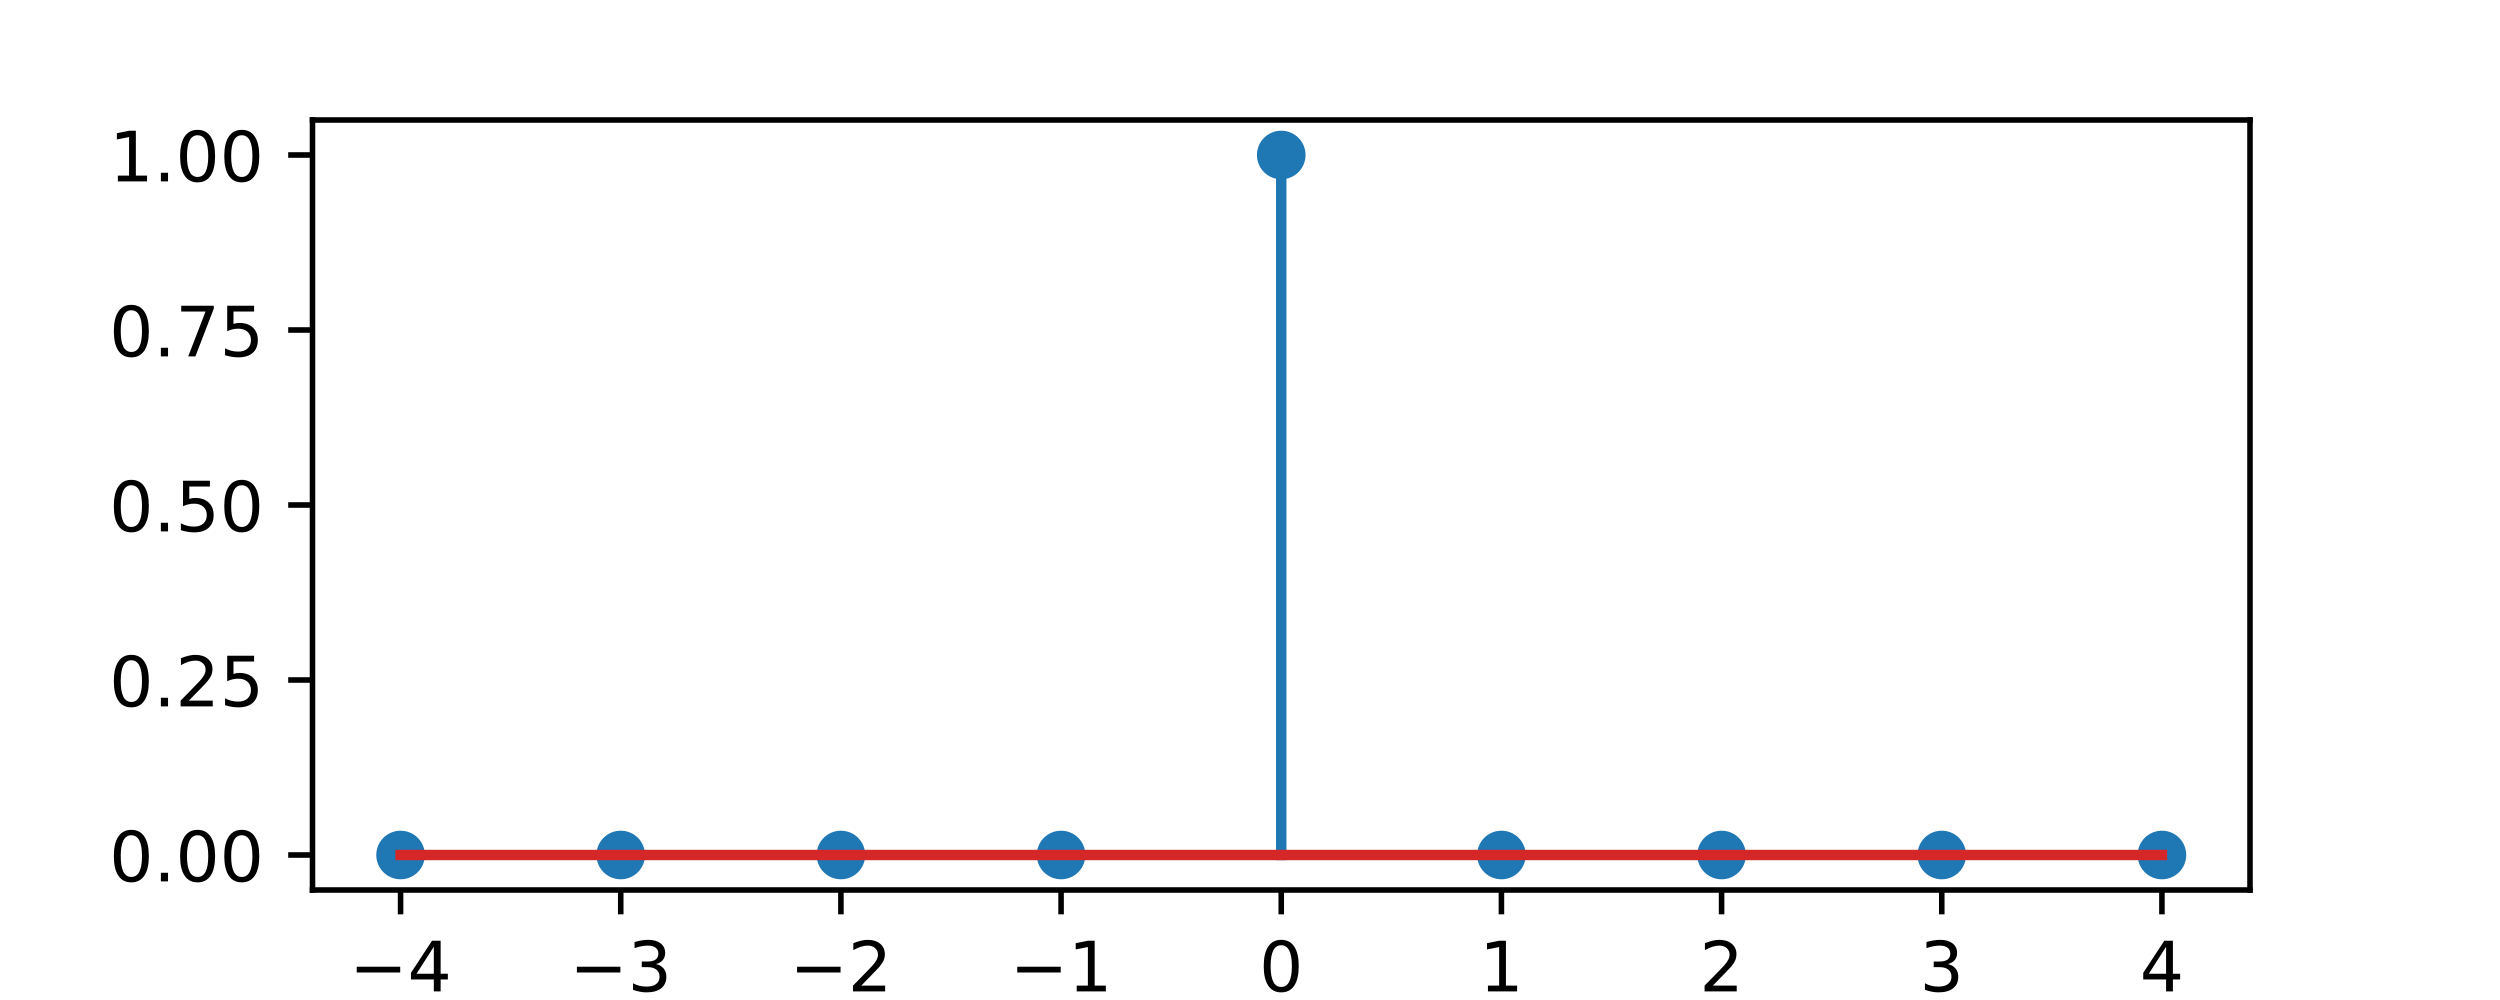
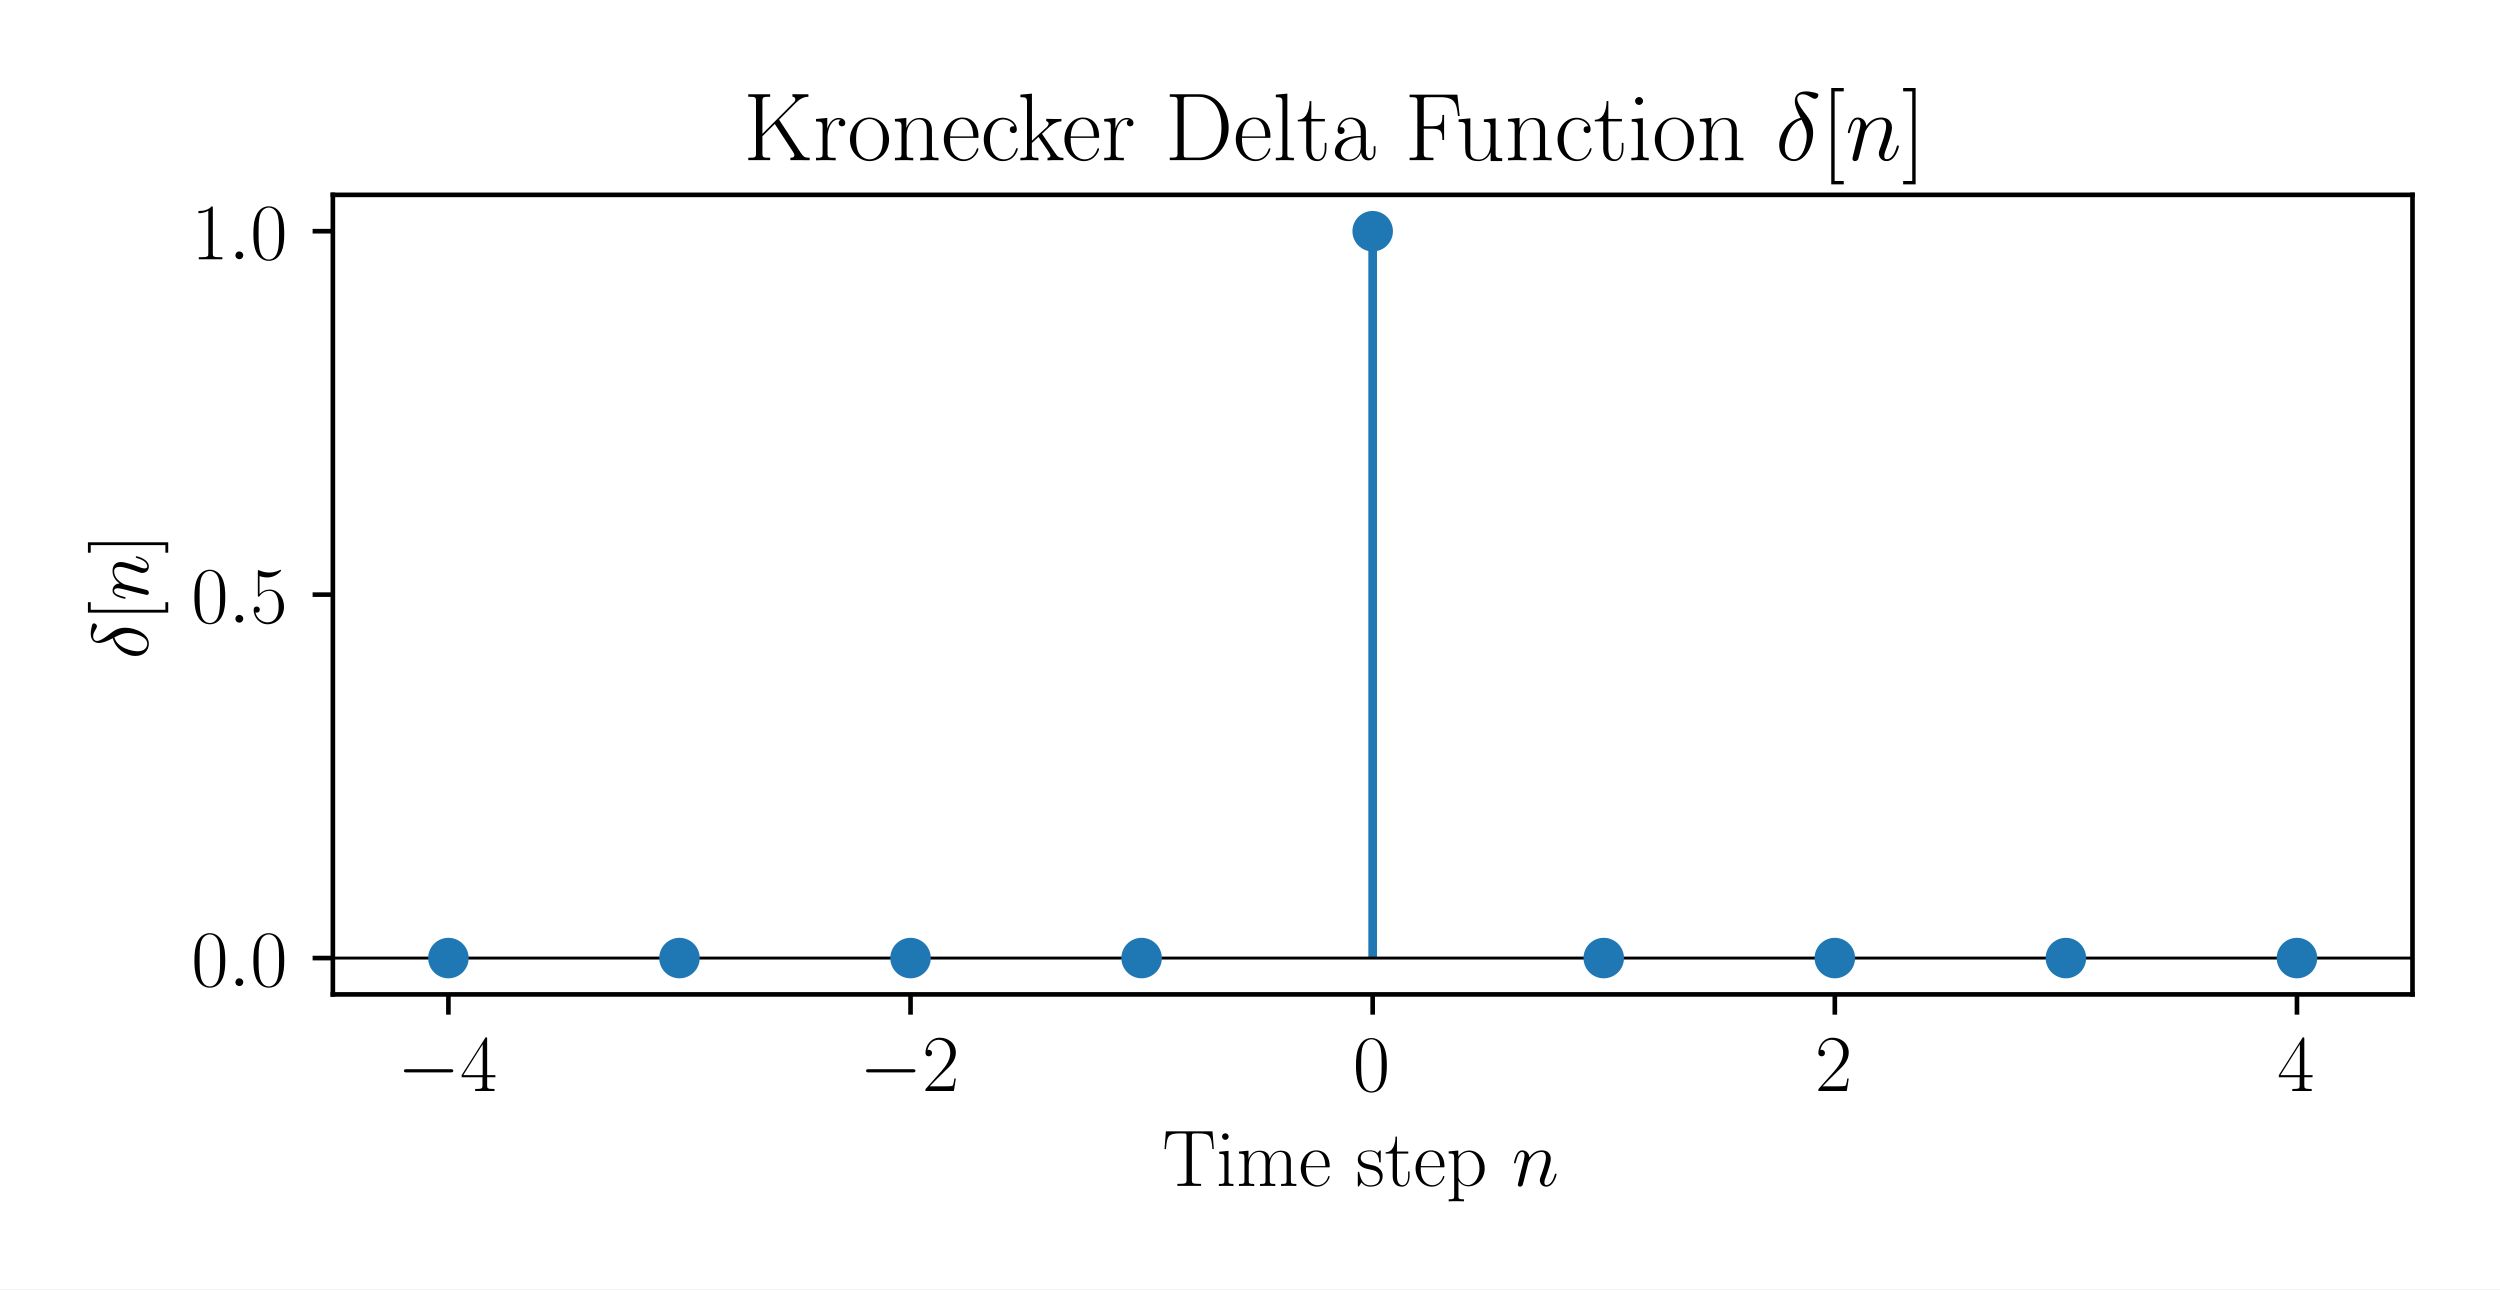
- <svg xmlns="http://www.w3.org/2000/svg" xmlns:xlink="http://www.w3.org/1999/xlink" height="144pt" version="1.1" viewBox="0 0 360 144" width="360pt">
+ <svg xmlns="http://www.w3.org/2000/svg" xmlns:xlink="http://www.w3.org/1999/xlink" height="222.75pt" version="1.1" viewBox="0 0 432 222.75" width="432pt">
  <defs>
    <style type="text/css">
- *{stroke-linecap:butt;stroke-linejoin:round;white-space:pre;}
+ *{stroke-linecap:butt;stroke-linejoin:round;}
  </style>
  </defs>
  <g id="figure_1">
    <g id="patch_1">
-       <path d="M 0 144  L 360 144  L 360 0  L 0 0  z " style="fill:#ffffff;" />
+       <path d="M 0 222.75  L 432 222.75  L 432 0  L 0 0  z " style="fill:#ffffff;" />
    </g>
    <g id="axes_1">
      <g id="patch_2">
-         <path d="M 45 128.16  L 324 128.16  L 324 17.28  L 45 17.28  z " style="fill:#ffffff;" />
+         <path d="M 57.518 171.834  L 416.88 171.834  L 416.88 33.673  L 57.518 33.673  z " style="fill:#ffffff;" />
      </g>
      <g id="matplotlib.axis_1">
        <g id="xtick_1">
          <g id="line2d_1">
            <defs>
-               <path d="M 0 0  L 0 3.5  " id="mbe367c988e" style="stroke:#000000;stroke-width:0.8;" />
-             </defs>
-             <g>
-               <use style="stroke:#000000;stroke-width:0.8;" x="57.682" xlink:href="#mbe367c988e" y="128.16" />
+               <path d="M 0 0  L 0 3.5  " id="m14fec4a5ca" style="stroke:#000000;stroke-width:0.8;" />
+             </defs>
+             <g>
+               <use style="stroke:#000000;stroke-width:0.8;" x="77.483" xlink:href="#m14fec4a5ca" y="171.834" />
            </g>
          </g>
          <g id="text_1">
            <defs>
-               <path d="M 10.594 35.5  L 73.188 35.5  L 73.188 27.203  L 10.594 27.203  z " id="DejaVuSans-8722" />
-               <path d="M 37.797 64.312  L 12.891 25.391  L 37.797 25.391  z M 35.203 72.906  L 47.609 72.906  L 47.609 25.391  L 58.016 25.391  L 58.016 17.188  L 47.609 17.188  L 47.609 0  L 37.797 0  L 37.797 17.188  L 4.891 17.188  L 4.891 26.703  z " id="DejaVuSans-52" />
-             </defs>
-             <g transform="translate(50.31072 142.7584)scale(0.1 -0.1)">
-               <use xlink:href="#DejaVuSans-8722" />
-               <use x="83.789" xlink:href="#DejaVuSans-52" />
+               <path d="M 65.906 23  C 67.594 23 69.406 23 69.406 25  C 69.406 27 67.594 27 65.906 27  L 11.797 27  C 10.094 27 8.297 27 8.297 25  C 8.297 23 10.094 23 11.797 23  z " id="CMSY10-0" />
+               <path d="M 33.594 64.406  C 33.594 66.5 33.5 66.5 31.703 66.5  L 2 19.594  L 2 17  L 27.797 17  L 27.797 7.141  C 27.797 3.5 27.594 2.5 20.594 2.5  L 18.703 2.5  L 18.703 0  C 21.906 0 27.297 0 30.703 0  C 34.094 0 39.5 0 42.703 0  L 42.703 2.5  L 40.797 2.5  C 33.797 2.5 33.594 3.5 33.594 7.141  L 33.594 17  L 43.797 17  L 43.797 19.594  L 33.594 19.594  z M 28.094 57.859  L 28.094 19.594  L 4 19.594  z " id="CMR17-52" />
+             </defs>
+             <g transform="translate(68.64446 188.5201)scale(0.14 -0.14)">
+               <use transform="scale(0.996264)" xlink:href="#CMSY10-0" />
+               <use transform="translate(77.48747 0)scale(0.996264)" xlink:href="#CMR17-52" />
            </g>
          </g>
        </g>
        <g id="xtick_2">
          <g id="line2d_2">
            <g>
-               <use style="stroke:#000000;stroke-width:0.8;" x="89.386" xlink:href="#mbe367c988e" y="128.16" />
+               <use style="stroke:#000000;stroke-width:0.8;" x="157.341" xlink:href="#m14fec4a5ca" y="171.834" />
            </g>
          </g>
          <g id="text_2">
            <defs>
-               <path d="M 40.578 39.312  Q 47.656 37.797 51.625 33  Q 55.609 28.219 55.609 21.188  Q 55.609 10.406 48.188 4.484  Q 40.766 -1.422 27.094 -1.422  Q 22.516 -1.422 17.656 -0.516  Q 12.797 0.391 7.625 2.203  L 7.625 11.719  Q 11.719 9.328 16.594 8.109  Q 21.484 6.891 26.812 6.891  Q 36.078 6.891 40.938 10.547  Q 45.797 14.203 45.797 21.188  Q 45.797 27.641 41.281 31.266  Q 36.766 34.906 28.719 34.906  L 20.219 34.906  L 20.219 43.016  L 29.109 43.016  Q 36.375 43.016 40.234 45.922  Q 44.094 48.828 44.094 54.297  Q 44.094 59.906 40.109 62.906  Q 36.141 65.922 28.719 65.922  Q 24.656 65.922 20.016 65.031  Q 15.375 64.156 9.812 62.312  L 9.812 71.094  Q 15.438 72.656 20.344 73.438  Q 25.25 74.219 29.594 74.219  Q 40.828 74.219 47.359 69.109  Q 53.906 64.016 53.906 55.328  Q 53.906 49.266 50.438 45.094  Q 46.969 40.922 40.578 39.312  z " id="DejaVuSans-51" />
-             </defs>
-             <g transform="translate(82.01527 142.7584)scale(0.1 -0.1)">
-               <use xlink:href="#DejaVuSans-8722" />
-               <use x="83.789" xlink:href="#DejaVuSans-51" />
+               <path d="M 41.703 15.453  L 39.906 15.453  C 38.906 8.375 38.094 7.172 37.703 6.562  C 37.203 5.766 30 5.766 28.594 5.766  L 9.406 5.766  C 13 9.672 20 16.75 28.5 24.953  C 34.594 30.734 41.703 37.531 41.703 47.422  C 41.703 59.219 32.297 66 21.797 66  C 10.797 66 4.094 56.312 4.094 47.344  C 4.094 43.438 7 42.938 8.203 42.938  C 9.203 42.938 12.203 43.547 12.203 47.031  C 12.203 50.109 9.594 51 8.203 51  C 7.594 51 7 50.906 6.594 50.703  C 8.5 59.219 14.297 63.406 20.406 63.406  C 29.094 63.406 34.797 56.516 34.797 47.422  C 34.797 38.734 29.703 31.25 24 24.75  L 4.094 2.281  L 4.094 0  L 39.297 0  z " id="CMR17-50" />
+             </defs>
+             <g transform="translate(148.5026 188.5201)scale(0.14 -0.14)">
+               <use transform="scale(0.996264)" xlink:href="#CMSY10-0" />
+               <use transform="translate(77.48747 0)scale(0.996264)" xlink:href="#CMR17-50" />
            </g>
          </g>
        </g>
        <g id="xtick_3">
          <g id="line2d_3">
            <g>
-               <use style="stroke:#000000;stroke-width:0.8;" x="121.091" xlink:href="#mbe367c988e" y="128.16" />
+               <use style="stroke:#000000;stroke-width:0.8;" x="237.199" xlink:href="#m14fec4a5ca" y="171.834" />
            </g>
          </g>
          <g id="text_3">
            <defs>
-               <path d="M 19.188 8.297  L 53.609 8.297  L 53.609 0  L 7.328 0  L 7.328 8.297  Q 12.938 14.109 22.625 23.891  Q 32.328 33.688 34.812 36.531  Q 39.547 41.844 41.422 45.531  Q 43.312 49.219 43.312 52.781  Q 43.312 58.594 39.234 62.25  Q 35.156 65.922 28.609 65.922  Q 23.969 65.922 18.812 64.312  Q 13.672 62.703 7.812 59.422  L 7.812 69.391  Q 13.766 71.781 18.938 73  Q 24.125 74.219 28.422 74.219  Q 39.75 74.219 46.484 68.547  Q 53.219 62.891 53.219 53.422  Q 53.219 48.922 51.531 44.891  Q 49.859 40.875 45.406 35.406  Q 44.188 33.984 37.641 27.219  Q 31.109 20.453 19.188 8.297  z " id="DejaVuSans-50" />
-             </defs>
-             <g transform="translate(113.7198 142.7584)scale(0.1 -0.1)">
-               <use xlink:href="#DejaVuSans-8722" />
-               <use x="83.789" xlink:href="#DejaVuSans-50" />
+               <path d="M 42 31.641  C 42 37.75 41.906 48.125 37.703 56.109  C 34 63.109 28.094 65.594 22.906 65.594  C 18.094 65.594 12 63.406 8.203 56.203  C 4.203 48.719 3.797 39.438 3.797 31.641  C 3.797 25.953 3.906 17.281 7 9.672  C 11.297 -0.609 19 -2 22.906 -2  C 27.5 -2 34.5 -0.109 38.594 9.375  C 41.594 16.281 42 24.359 42 31.641  z M 22.906 -0.406  C 16.5 -0.406 12.703 5.078 11.297 12.688  C 10.203 18.562 10.203 27.156 10.203 32.75  C 10.203 40.438 10.203 46.828 11.5 52.922  C 13.406 61.391 19 64 22.906 64  C 27 64 32.297 61.297 34.203 53.125  C 35.5 47.438 35.594 40.734 35.594 32.75  C 35.594 26.25 35.594 18.266 34.406 12.375  C 32.297 1.484 26.406 -0.406 22.906 -0.406  z " id="CMR17-48" />
+             </defs>
+             <g transform="translate(233.7849 188.5201)scale(0.14 -0.14)">
+               <use transform="scale(0.996264)" xlink:href="#CMR17-48" />
            </g>
          </g>
        </g>
        <g id="xtick_4">
          <g id="line2d_4">
            <g>
-               <use style="stroke:#000000;stroke-width:0.8;" x="152.795" xlink:href="#mbe367c988e" y="128.16" />
+               <use style="stroke:#000000;stroke-width:0.8;" x="317.057" xlink:href="#m14fec4a5ca" y="171.834" />
            </g>
          </g>
          <g id="text_4">
-             <defs>
-               <path d="M 12.406 8.297  L 28.516 8.297  L 28.516 63.922  L 10.984 60.406  L 10.984 69.391  L 28.422 72.906  L 38.281 72.906  L 38.281 8.297  L 54.391 8.297  L 54.391 0  L 12.406 0  z " id="DejaVuSans-49" />
-             </defs>
-             <g transform="translate(145.4244 142.7584)scale(0.1 -0.1)">
-               <use xlink:href="#DejaVuSans-8722" />
-               <use x="83.789" xlink:href="#DejaVuSans-49" />
+             <g transform="translate(313.6431 188.5201)scale(0.14 -0.14)">
+               <use transform="scale(0.996264)" xlink:href="#CMR17-50" />
            </g>
          </g>
        </g>
        <g id="xtick_5">
          <g id="line2d_5">
            <g>
-               <use style="stroke:#000000;stroke-width:0.8;" x="184.5" xlink:href="#mbe367c988e" y="128.16" />
+               <use style="stroke:#000000;stroke-width:0.8;" x="396.915" xlink:href="#m14fec4a5ca" y="171.834" />
            </g>
          </g>
          <g id="text_5">
-             <defs>
-               <path d="M 31.781 66.406  Q 24.172 66.406 20.328 58.906  Q 16.5 51.422 16.5 36.375  Q 16.5 21.391 20.328 13.891  Q 24.172 6.391 31.781 6.391  Q 39.453 6.391 43.281 13.891  Q 47.125 21.391 47.125 36.375  Q 47.125 51.422 43.281 58.906  Q 39.453 66.406 31.781 66.406  z M 31.781 74.219  Q 44.047 74.219 50.516 64.516  Q 56.984 54.828 56.984 36.375  Q 56.984 17.969 50.516 8.266  Q 44.047 -1.422 31.781 -1.422  Q 19.531 -1.422 13.062 8.266  Q 6.594 17.969 6.594 36.375  Q 6.594 54.828 13.062 64.516  Q 19.531 74.219 31.781 74.219  z " id="DejaVuSans-48" />
-             </defs>
-             <g transform="translate(181.3187 142.7584)scale(0.1 -0.1)">
-               <use xlink:href="#DejaVuSans-48" />
-             </g>
-           </g>
-         </g>
-         <g id="xtick_6">
-           <g id="line2d_6">
-             <g>
-               <use style="stroke:#000000;stroke-width:0.8;" x="216.205" xlink:href="#mbe367c988e" y="128.16" />
-             </g>
-           </g>
-           <g id="text_6">
-             <g transform="translate(213.0233 142.7584)scale(0.1 -0.1)">
-               <use xlink:href="#DejaVuSans-49" />
-             </g>
-           </g>
-         </g>
-         <g id="xtick_7">
-           <g id="line2d_7">
-             <g>
-               <use style="stroke:#000000;stroke-width:0.8;" x="247.909" xlink:href="#mbe367c988e" y="128.16" />
-             </g>
-           </g>
-           <g id="text_7">
-             <g transform="translate(244.7278 142.7584)scale(0.1 -0.1)">
-               <use xlink:href="#DejaVuSans-50" />
-             </g>
-           </g>
-         </g>
-         <g id="xtick_8">
-           <g id="line2d_8">
-             <g>
-               <use style="stroke:#000000;stroke-width:0.8;" x="279.614" xlink:href="#mbe367c988e" y="128.16" />
-             </g>
-           </g>
-           <g id="text_8">
-             <g transform="translate(276.4324 142.7584)scale(0.1 -0.1)">
-               <use xlink:href="#DejaVuSans-51" />
-             </g>
-           </g>
-         </g>
-         <g id="xtick_9">
-           <g id="line2d_9">
-             <g>
-               <use style="stroke:#000000;stroke-width:0.8;" x="311.318" xlink:href="#mbe367c988e" y="128.16" />
-             </g>
-           </g>
-           <g id="text_9">
-             <g transform="translate(308.1369 142.7584)scale(0.1 -0.1)">
-               <use xlink:href="#DejaVuSans-52" />
-             </g>
+             <g transform="translate(393.5012 188.5201)scale(0.14 -0.14)">
+               <use transform="scale(0.996264)" xlink:href="#CMR17-52" />
+             </g>
+           </g>
+         </g>
+         <g id="text_6">
+           <defs>
+             <path d="M 62.203 67.594  L 4.5 67.594  L 2.797 45.594  L 4.594 45.594  C 5.906 62.125 7.297 65 22.703 65  C 24.5 65 27.406 65 28.203 64.906  C 30.094 64.609 30.094 63.406 30.094 61.125  L 30.094 7.172  C 30.094 3.594 29.797 2.5 21.5 2.5  L 18.703 2.5  L 18.703 0  C 23.5 0 28.5 0 33.406 0  C 38.297 0 43.297 0 48.094 0  L 48.094 2.5  L 45.297 2.5  C 37 2.5 36.703 3.594 36.703 7.172  L 36.703 61.125  C 36.703 63.312 36.703 64.516 38.5 64.906  C 39.297 65 42.203 65 44 65  C 59.297 65 60.797 62.125 62.094 45.594  L 63.906 45.594  z " id="CMR17-84" />
+             <path d="M 15.5 61.078  C 15.5 63.266 13.703 65.156 11.406 65.156  C 9.203 65.156 7.297 63.375 7.297 61.078  C 7.297 58.891 9.094 57 11.406 57  C 13.594 57 15.5 58.797 15.5 61.078  z M 3.797 42.281  L 3.797 39.703  C 9.406 39.703 10.203 39.094 10.203 34.328  L 10.203 6.672  C 10.203 2.875 9.797 2.391 3.406 2.391  L 3.406 -0.203  C 5.797 0 10.094 0 12.594 0  C 15 0 19.094 0 21.406 -0.203  L 21.406 2.391  C 15.5 2.391 15.297 2.984 15.297 6.562  L 15.297 43.375  z " id="CMR17-105" />
+             <path d="M 67.594 30.203  C 67.594 35.188 66.703 43.594 54.797 43.594  C 48 43.594 43.297 39 41.5 33.609  L 41.406 33.609  C 40.203 41.812 34.297 43.594 28.703 43.594  C 20.797 43.594 16.703 37.5 15.203 33.5  L 15.094 33.5  L 15.094 43.594  L 3.297 42.5  L 3.297 39.906  C 9.203 39.906 10.094 39.297 10.094 34.5  L 10.094 6.688  C 10.094 2.875 9.703 2.391 3.297 2.391  L 3.297 -0.203  C 5.703 0 10.094 0 12.703 0  C 15.297 0 19.797 0 22.203 -0.203  L 22.203 2.391  C 15.797 2.391 15.406 2.781 15.406 6.688  L 15.406 25.906  C 15.406 35.109 21 42 28 42  C 35.406 42 36.203 35.406 36.203 30.594  L 36.203 6.688  C 36.203 2.875 35.797 2.391 29.406 2.391  L 29.406 -0.203  C 31.797 0 36.203 0 38.797 0  C 41.406 0 45.906 0 48.297 -0.203  L 48.297 2.391  C 41.906 2.391 41.5 2.781 41.5 6.688  L 41.5 25.906  C 41.5 35.109 47.094 42 54.094 42  C 61.5 42 62.297 35.406 62.297 30.594  L 62.297 6.688  C 62.297 2.875 61.906 2.391 55.5 2.391  L 55.5 -0.203  C 57.906 0 62.297 0 64.906 0  C 67.5 0 72 0 74.406 -0.203  L 74.406 2.391  C 68 2.391 67.594 2.781 67.594 6.688  z " id="CMR17-109" />
+             <path d="M 38.094 23  C 38.5 23.406 38.5 23.609 38.5 24.625  C 38.5 34.969 33.094 44 21.703 44  C 11.094 44 2.703 33.891 2.703 21.609  C 2.703 8.609 12.203 -1 22.797 -1  C 34 -1 38.406 9.484 38.406 11.562  C 38.406 12.25 37.797 12.25 37.594 12.25  C 36.906 12.25 36.797 12.047 36.406 10.875  C 34.203 4.141 28.703 0.797 23.5 0.797  C 19.203 0.797 14.906 3.172 12.203 7.5  C 9.094 12.547 9.094 18.375 9.094 23  z M 9.203 24.5  C 9.906 39.141 17.594 42.406 21.594 42.406  C 28.406 42.406 33 35.891 33.094 24.5  z " id="CMR17-101" />
+             <path d="M 30.906 42.141  C 30.906 43.953 30.797 44.047 30.203 44.047  C 29.797 44.047 29.703 43.953 28.5 42.453  C 28.203 42.047 27.297 41.031 27 40.641  C 23.797 44.047 19.297 44.047 17.594 44.047  C 6.5 44.047 2.5 38.234 2.5 32.438  C 2.5 23.406 12.703 21.328 15.594 20.703  C 21.906 19.422 24.094 19.016 26.203 17.203  C 27.5 16.016 29.703 13.812 29.703 10.219  C 29.703 6 27.297 0.594 18.094 0.594  C 9.406 0.594 6.297 7.188 4.5 15.953  C 4.203 17.344 4.203 17.453 3.406 17.453  C 2.594 17.453 2.5 17.344 2.5 15.359  L 2.5 0.984  C 2.5 -0.797 2.594 -0.906 3.203 -0.906  C 3.703 -0.906 3.797 -0.797 4.297 0  C 4.906 0.891 6.406 3.297 7 4.312  C 9 1.609 12.5 -1 18.094 -1  C 28 -1 33.297 4.422 33.297 12.25  C 33.297 17.375 30.594 20.078 29.297 21.281  C 26.297 24.391 22.797 25.094 18.594 25.891  C 13.094 27.109 6.094 28.516 6.094 34.641  C 6.094 37.234 7.5 42.766 17.594 42.766  C 28.297 42.766 28.906 32.719 29.094 29.5  C 29.203 29 29.703 28.891 30 28.891  C 30.906 28.891 30.906 29.203 30.906 30.906  z " id="CMR17-115" />
+             <path d="M 15.094 40  L 29.094 40  L 29.094 42.578  L 15.094 42.578  L 15.094 61  L 13.297 61  C 13.094 50.703 9.594 41.688 1.094 41.688  L 1.094 40  L 9.797 40  L 9.797 12.047  C 9.797 10.156 9.797 -1 21.406 -1  C 27.297 -1 30.703 4.781 30.703 12.141  L 30.703 17.812  L 28.906 17.812  L 28.906 12.234  C 28.906 5.375 26.203 0.797 22 0.797  C 19.094 0.797 15.094 2.781 15.094 11.844  z " id="CMR17-116" />
+             <path d="M 22 -16.609  C 15.594 -16.609 15.203 -16.203 15.203 -12.328  L 15.203 6.281  C 18.094 2.094 22.297 -0.594 27.594 -0.594  C 37.594 -0.594 47.703 8.172 47.703 21.688  C 47.703 34.234 39 43.781 28.703 43.781  C 22.703 43.781 17.797 40.5 15 36.531  L 15 43.781  L 3.094 42.688  L 3.094 40.109  C 9 40.109 9.906 39.5 9.906 34.734  L 9.906 -12.328  C 9.906 -16.109 9.5 -16.609 3.094 -16.609  L 3.094 -19.188  C 5.5 -19 9.906 -19 12.5 -19  C 15.094 -19 19.594 -19 22 -19.188  z M 15.203 31.438  C 15.203 32.844 15.203 34.922 19.094 38.609  C 19.594 39.016 23 42 28 42  C 35.297 42 41.297 32.938 41.297 21.594  C 41.297 10.25 34.906 1 27 1  C 23.406 1 19.5 2.688 16.5 7.375  C 15.203 9.562 15.203 10.156 15.203 11.75  z " id="CMR17-112" />
+             <path d="M 20.594 29.234  C 20.797 29.844 23.297 34.828 27 38.016  C 29.594 40.406 33 42.016 36.906 42.016  C 40.906 42.016 42.297 39.016 42.297 35.031  C 42.297 29.344 38.203 17.969 36.203 12.578  C 35.297 10.172 34.797 8.875 34.797 7.078  C 34.797 2.594 37.906 -1 42.703 -1  C 52 -1 55.5 13.672 55.5 14.266  C 55.5 14.766 55.094 15.172 54.5 15.172  C 53.594 15.172 53.5 14.875 53 13.172  C 50.703 4.984 46.906 1 43 1  C 42 1 40.406 1 40.406 4.203  C 40.406 6.703 41.5 9.703 42.094 11.094  C 44.094 16.609 48.297 27.812 48.297 33.516  C 48.297 39.5 44.797 44 37.203 44  C 28.297 44 23.594 37.734 21.797 35.234  C 21.5 40.906 17.406 44 13 44  C 9.797 44 7.594 42.109 5.906 38.719  C 4.094 35.125 2.703 29.141 2.703 28.734  C 2.703 28.344 3.094 27.844 3.797 27.844  C 4.594 27.844 4.703 27.938 5.297 30.234  C 6.906 36.328 8.703 42.016 12.703 42.016  C 15 42.016 15.797 40.406 15.797 37.422  C 15.797 35.219 14.797 31.328 14.094 28.234  L 11.297 17.469  C 10.906 15.562 9.797 11.078 9.297 9.281  C 8.594 6.688 7.5 2 7.5 1.5  C 7.5 0.094 8.594 -1 10.094 -1  C 11.297 -1 12.703 -0.406 13.5 1.094  C 13.703 1.594 14.594 5.094 15.094 7.078  L 17.297 16.062  z " id="CMMI12-110" />
+           </defs>
+           <g transform="translate(200.8395 204.918)scale(0.14 -0.14)">
+             <use transform="scale(0.996264)" xlink:href="#CMR17-84" />
+             <use transform="translate(66.50988 0)scale(0.996264)" xlink:href="#CMR17-105" />
+             <use transform="translate(91.38094 0)scale(0.996264)" xlink:href="#CMR17-109" />
+             <use transform="translate(168.3005 0)scale(0.996264)" xlink:href="#CMR17-101" />
+             <use transform="translate(238.8622 0)scale(0.996264)" xlink:href="#CMR17-115" />
+             <use transform="translate(274.6635 0)scale(0.996264)" xlink:href="#CMR17-116" />
+             <use transform="translate(309.9443 0)scale(0.996264)" xlink:href="#CMR17-101" />
+             <use transform="translate(350.4299 0)scale(0.996264)" xlink:href="#CMR17-112" />
+             <use transform="translate(431.4013 0)scale(0.996264)" xlink:href="#CMMI12-110" />
          </g>
        </g>
      </g>
      <g id="matplotlib.axis_2">
        <g id="ytick_1">
-           <g id="line2d_10">
-             <defs>
-               <path d="M 0 0  L -3.5 0  " id="mf01c16173b" style="stroke:#000000;stroke-width:0.8;" />
-             </defs>
-             <g>
-               <use style="stroke:#000000;stroke-width:0.8;" x="45" xlink:href="#mf01c16173b" y="123.12" />
-             </g>
-           </g>
-           <g id="text_10">
-             <defs>
-               <path d="M 10.688 12.406  L 21 12.406  L 21 0  L 10.688 0  z " id="DejaVuSans-46" />
-             </defs>
-             <g transform="translate(15.73438 126.9192)scale(0.1 -0.1)">
-               <use xlink:href="#DejaVuSans-48" />
-               <use x="63.623" xlink:href="#DejaVuSans-46" />
-               <use x="95.41" xlink:href="#DejaVuSans-48" />
-               <use x="159.033" xlink:href="#DejaVuSans-48" />
+           <g id="line2d_6">
+             <defs>
+               <path d="M 0 0  L -3.5 0  " id="mc003c71ef8" style="stroke:#000000;stroke-width:0.8;" />
+             </defs>
+             <g>
+               <use style="stroke:#000000;stroke-width:0.8;" x="57.518" xlink:href="#mc003c71ef8" y="165.554" />
+             </g>
+           </g>
+           <g id="text_7">
+             <defs>
+               <path d="M 18.406 4.797  C 18.406 7.688 16 9.672 13.594 9.672  C 10.703 9.672 8.703 7.281 8.703 4.891  C 8.703 2 11.094 0 13.5 0  C 16.406 0 18.406 2.391 18.406 4.797  z " id="CMMI12-58" />
+             </defs>
+             <g transform="translate(33.0677 170.3971)scale(0.14 -0.14)">
+               <use transform="scale(0.996264)" xlink:href="#CMR17-48" />
+               <use transform="translate(45.69048 0)scale(0.996264)" xlink:href="#CMMI12-58" />
+               <use transform="translate(72.78765 0)scale(0.996264)" xlink:href="#CMR17-48" />
            </g>
          </g>
        </g>
        <g id="ytick_2">
-           <g id="line2d_11">
-             <g>
-               <use style="stroke:#000000;stroke-width:0.8;" x="45" xlink:href="#mf01c16173b" y="97.92" />
-             </g>
-           </g>
-           <g id="text_11">
-             <defs>
-               <path d="M 10.797 72.906  L 49.516 72.906  L 49.516 64.594  L 19.828 64.594  L 19.828 46.734  Q 21.969 47.469 24.109 47.828  Q 26.266 48.188 28.422 48.188  Q 40.625 48.188 47.75 41.5  Q 54.891 34.812 54.891 23.391  Q 54.891 11.625 47.562 5.094  Q 40.234 -1.422 26.906 -1.422  Q 22.312 -1.422 17.547 -0.641  Q 12.797 0.141 7.719 1.703  L 7.719 11.625  Q 12.109 9.234 16.797 8.062  Q 21.484 6.891 26.703 6.891  Q 35.156 6.891 40.078 11.328  Q 45.016 15.766 45.016 23.391  Q 45.016 31 40.078 35.438  Q 35.156 39.891 26.703 39.891  Q 22.75 39.891 18.812 39.016  Q 14.891 38.141 10.797 36.281  z " id="DejaVuSans-53" />
-             </defs>
-             <g transform="translate(15.73438 101.7192)scale(0.1 -0.1)">
-               <use xlink:href="#DejaVuSans-48" />
-               <use x="63.623" xlink:href="#DejaVuSans-46" />
-               <use x="95.41" xlink:href="#DejaVuSans-50" />
-               <use x="159.033" xlink:href="#DejaVuSans-53" />
+           <g id="line2d_7">
+             <g>
+               <use style="stroke:#000000;stroke-width:0.8;" x="57.518" xlink:href="#mc003c71ef8" y="102.754" />
+             </g>
+           </g>
+           <g id="text_8">
+             <defs>
+               <path d="M 11.406 57.688  C 12.406 57.281 16.5 56 20.703 56  C 30 56 35.094 61.109 38 64.062  C 38 64.953 38 65.5 37.406 65.5  C 37.297 65.5 37.094 65.5 36.297 65.047  C 32.797 63.406 28.703 62.078 23.703 62.078  C 20.703 62.078 16.203 62.484 11.297 64.672  C 10.203 65.172 10 65.172 9.906 65.172  C 9.406 65.172 9.297 65.062 9.297 63.078  L 9.297 34.422  C 9.297 32.641 9.297 32.141 10.297 32.141  C 10.797 32.141 11 32.344 11.5 33.031  C 14.703 37.516 19.094 39.406 24.094 39.406  C 27.594 39.406 35.094 37.219 35.094 20.141  C 35.094 16.953 35.094 11.172 32.094 6.578  C 29.594 2.484 25.703 0.391 21.406 0.391  C 14.797 0.391 8.094 5 6.297 12.719  C 6.703 12.609 7.5 12.422 7.906 12.422  C 9.203 12.422 11.703 13.125 11.703 16.219  C 11.703 18.906 9.797 20 7.906 20  C 5.594 20 4.094 18.594 4.094 15.797  C 4.094 7.094 11 -2 21.594 -2  C 31.906 -2 41.703 6.875 41.703 19.75  C 41.703 31.719 33.906 41 24.203 41  C 19.094 41 14.797 39.109 11.406 35.531  z " id="CMR17-53" />
+             </defs>
+             <g transform="translate(33.0677 107.5965)scale(0.14 -0.14)">
+               <use transform="scale(0.996264)" xlink:href="#CMR17-48" />
+               <use transform="translate(45.69048 0)scale(0.996264)" xlink:href="#CMMI12-58" />
+               <use transform="translate(72.78765 0)scale(0.996264)" xlink:href="#CMR17-53" />
            </g>
          </g>
        </g>
        <g id="ytick_3">
-           <g id="line2d_12">
-             <g>
-               <use style="stroke:#000000;stroke-width:0.8;" x="45" xlink:href="#mf01c16173b" y="72.72" />
-             </g>
-           </g>
-           <g id="text_12">
-             <g transform="translate(15.73438 76.51922)scale(0.1 -0.1)">
-               <use xlink:href="#DejaVuSans-48" />
-               <use x="63.623" xlink:href="#DejaVuSans-46" />
-               <use x="95.41" xlink:href="#DejaVuSans-53" />
-               <use x="159.033" xlink:href="#DejaVuSans-48" />
-             </g>
-           </g>
-         </g>
-         <g id="ytick_4">
-           <g id="line2d_13">
-             <g>
-               <use style="stroke:#000000;stroke-width:0.8;" x="45" xlink:href="#mf01c16173b" y="47.52" />
-             </g>
-           </g>
-           <g id="text_13">
-             <defs>
-               <path d="M 8.203 72.906  L 55.078 72.906  L 55.078 68.703  L 28.609 0  L 18.312 0  L 43.219 64.594  L 8.203 64.594  z " id="DejaVuSans-55" />
-             </defs>
-             <g transform="translate(15.73438 51.31922)scale(0.1 -0.1)">
-               <use xlink:href="#DejaVuSans-48" />
-               <use x="63.623" xlink:href="#DejaVuSans-46" />
-               <use x="95.41" xlink:href="#DejaVuSans-55" />
-               <use x="159.033" xlink:href="#DejaVuSans-53" />
-             </g>
-           </g>
-         </g>
-         <g id="ytick_5">
-           <g id="line2d_14">
-             <g>
-               <use style="stroke:#000000;stroke-width:0.8;" x="45" xlink:href="#mf01c16173b" y="22.32" />
-             </g>
-           </g>
-           <g id="text_14">
-             <g transform="translate(15.73438 26.11922)scale(0.1 -0.1)">
-               <use xlink:href="#DejaVuSans-49" />
-               <use x="63.623" xlink:href="#DejaVuSans-46" />
-               <use x="95.41" xlink:href="#DejaVuSans-48" />
-               <use x="159.033" xlink:href="#DejaVuSans-48" />
-             </g>
-           </g>
-         </g>
-       </g>
-       <g id="line2d_15">
-         <path clip-path="url(#p799005c897)" d="M 57.682 123.12  L 57.682 123.12  " style="fill:none;stroke:#1f77b4;stroke-linecap:square;stroke-width:1.5;" />
-       </g>
-       <g id="line2d_16">
-         <path clip-path="url(#p799005c897)" d="M 89.386 123.12  L 89.386 123.12  " style="fill:none;stroke:#1f77b4;stroke-linecap:square;stroke-width:1.5;" />
-       </g>
-       <g id="line2d_17">
-         <path clip-path="url(#p799005c897)" d="M 121.091 123.12  L 121.091 123.12  " style="fill:none;stroke:#1f77b4;stroke-linecap:square;stroke-width:1.5;" />
-       </g>
-       <g id="line2d_18">
-         <path clip-path="url(#p799005c897)" d="M 152.795 123.12  L 152.795 123.12  " style="fill:none;stroke:#1f77b4;stroke-linecap:square;stroke-width:1.5;" />
-       </g>
-       <g id="line2d_19">
-         <path clip-path="url(#p799005c897)" d="M 184.5 123.12  L 184.5 22.32  " style="fill:none;stroke:#1f77b4;stroke-linecap:square;stroke-width:1.5;" />
-       </g>
-       <g id="line2d_20">
-         <path clip-path="url(#p799005c897)" d="M 216.205 123.12  L 216.205 123.12  " style="fill:none;stroke:#1f77b4;stroke-linecap:square;stroke-width:1.5;" />
-       </g>
-       <g id="line2d_21">
-         <path clip-path="url(#p799005c897)" d="M 247.909 123.12  L 247.909 123.12  " style="fill:none;stroke:#1f77b4;stroke-linecap:square;stroke-width:1.5;" />
-       </g>
-       <g id="line2d_22">
-         <path clip-path="url(#p799005c897)" d="M 279.614 123.12  L 279.614 123.12  " style="fill:none;stroke:#1f77b4;stroke-linecap:square;stroke-width:1.5;" />
-       </g>
-       <g id="line2d_23">
-         <path clip-path="url(#p799005c897)" d="M 311.318 123.12  L 311.318 123.12  " style="fill:none;stroke:#1f77b4;stroke-linecap:square;stroke-width:1.5;" />
-       </g>
-       <g id="line2d_24">
+           <g id="line2d_8">
+             <g>
+               <use style="stroke:#000000;stroke-width:0.8;" x="57.518" xlink:href="#mc003c71ef8" y="39.953" />
+             </g>
+           </g>
+           <g id="text_9">
+             <defs>
+               <path d="M 26.594 63.406  C 26.594 65.5 26.5 65.5 25.094 65.5  C 21.203 61.188 15.297 59.797 9.703 59.797  C 9.406 59.797 8.906 59.797 8.797 59.5  C 8.703 59.297 8.703 59.094 8.703 57  C 11.797 57 17 57.594 21 59.984  L 21 7.203  C 21 3.688 20.797 2.5 12.203 2.5  L 9.203 2.5  L 9.203 0  C 14 0 19 0 23.797 0  C 28.594 0 33.594 0 38.406 0  L 38.406 2.5  L 35.406 2.5  C 26.797 2.5 26.594 3.594 26.594 7.156  z " id="CMR17-49" />
+             </defs>
+             <g transform="translate(33.0677 44.79591)scale(0.14 -0.14)">
+               <use transform="scale(0.996264)" xlink:href="#CMR17-49" />
+               <use transform="translate(45.69048 0)scale(0.996264)" xlink:href="#CMMI12-58" />
+               <use transform="translate(72.78765 0)scale(0.996264)" xlink:href="#CMR17-48" />
+             </g>
+           </g>
+         </g>
+         <g id="text_10">
+           <defs>
+             <path d="M 26 43.672  C 13.203 40.578 4 27.312 4 15.641  C 4 4.984 11.203 -1 19.203 -1  C 31 -1 39 15.156 39 28.406  C 39 37.375 34.797 42.875 32.297 46.156  C 28.594 50.844 22.594 58.531 22.594 63.312  C 22.594 65.016 23.906 68 28.297 68  C 31.406 68 33.297 66.906 36.297 65.203  C 37.203 64.594 39.5 63.312 40.797 63.312  C 42.906 63.312 44.406 65.391 44.406 66.984  C 44.406 68.891 42.906 69.188 39.406 69.984  C 34.703 70.984 33.297 70.984 31.594 70.984  C 29.906 70.984 20.094 70.984 20.094 60.812  C 20.094 55.922 22.594 50.25 26 43.672  z M 27.094 41.703  C 30.906 33.828 32.406 30.844 32.406 24.375  C 32.406 16.609 28.203 0.984 19.297 0.984  C 15.406 0.984 9.797 3.578 9.797 12.828  C 9.797 19.297 13.5 38.109 27.094 41.703  z " id="CMMI12-14" />
+             <path d="M 23.5 -25  L 23.5 -21.516  L 14.094 -21.516  L 14.094 71  L 23.5 71  L 23.5 74.484  L 10.594 74.484  L 10.594 -25  z " id="CMR17-91" />
+             <path d="M 14.297 74.484  L 1.406 74.484  L 1.406 71  L 10.797 71  L 10.797 -21.516  L 1.406 -21.516  L 1.406 -25  L 14.297 -25  z " id="CMR17-93" />
+           </defs>
+           <g transform="translate(25.58077 113.9091)rotate(-90)scale(0.14 -0.14)">
+             <use transform="scale(0.996264)" xlink:href="#CMMI12-14" />
+             <use transform="translate(46.94139 0)scale(0.996264)" xlink:href="#CMR17-91" />
+             <use transform="translate(71.81244 0)scale(0.996264)" xlink:href="#CMMI12-110" />
+             <use transform="translate(130.0425 0)scale(0.996264)" xlink:href="#CMR17-93" />
+           </g>
+         </g>
+       </g>
+       <g id="LineCollection_1">
+         <path clip-path="url(#p72ea720e9e)" d="M 77.483 165.554  L 77.483 165.554  " style="fill:none;stroke:#1f77b4;stroke-width:1.5;" />
+         <path clip-path="url(#p72ea720e9e)" d="M 117.412 165.554  L 117.412 165.554  " style="fill:none;stroke:#1f77b4;stroke-width:1.5;" />
+         <path clip-path="url(#p72ea720e9e)" d="M 157.341 165.554  L 157.341 165.554  " style="fill:none;stroke:#1f77b4;stroke-width:1.5;" />
+         <path clip-path="url(#p72ea720e9e)" d="M 197.27 165.554  L 197.27 165.554  " style="fill:none;stroke:#1f77b4;stroke-width:1.5;" />
+         <path clip-path="url(#p72ea720e9e)" d="M 237.199 165.554  L 237.199 39.953  " style="fill:none;stroke:#1f77b4;stroke-width:1.5;" />
+         <path clip-path="url(#p72ea720e9e)" d="M 277.128 165.554  L 277.128 165.554  " style="fill:none;stroke:#1f77b4;stroke-width:1.5;" />
+         <path clip-path="url(#p72ea720e9e)" d="M 317.057 165.554  L 317.057 165.554  " style="fill:none;stroke:#1f77b4;stroke-width:1.5;" />
+         <path clip-path="url(#p72ea720e9e)" d="M 356.986 165.554  L 356.986 165.554  " style="fill:none;stroke:#1f77b4;stroke-width:1.5;" />
+         <path clip-path="url(#p72ea720e9e)" d="M 396.915 165.554  L 396.915 165.554  " style="fill:none;stroke:#1f77b4;stroke-width:1.5;" />
+       </g>
+       <g id="line2d_9">
+         <path clip-path="url(#p72ea720e9e)" d="M 57.518 165.554  L 416.88 165.554  " style="fill:none;stroke:#000000;stroke-linecap:square;stroke-width:0.5;" />
+       </g>
+       <g id="line2d_10">
        <defs>
-           <path d="M 0 3  C 0.796 3 1.559 2.684 2.121 2.121  C 2.684 1.559 3 0.796 3 0  C 3 -0.796 2.684 -1.559 2.121 -2.121  C 1.559 -2.684 0.796 -3 0 -3  C -0.796 -3 -1.559 -2.684 -2.121 -2.121  C -2.684 -1.559 -3 -0.796 -3 0  C -3 0.796 -2.684 1.559 -2.121 2.121  C -1.559 2.684 -0.796 3 0 3  z " id="m8ce28d609d" style="stroke:#1f77b4;" />
+           <path d="M 0 3  C 0.796 3 1.559 2.684 2.121 2.121  C 2.684 1.559 3 0.796 3 0  C 3 -0.796 2.684 -1.559 2.121 -2.121  C 1.559 -2.684 0.796 -3 0 -3  C -0.796 -3 -1.559 -2.684 -2.121 -2.121  C -2.684 -1.559 -3 -0.796 -3 0  C -3 0.796 -2.684 1.559 -2.121 2.121  C -1.559 2.684 -0.796 3 0 3  z " id="m90820a41e7" style="stroke:#1f77b4;" />
        </defs>
-         <g clip-path="url(#p799005c897)">
-           <use style="fill:#1f77b4;stroke:#1f77b4;" x="57.682" xlink:href="#m8ce28d609d" y="123.12" />
-           <use style="fill:#1f77b4;stroke:#1f77b4;" x="89.386" xlink:href="#m8ce28d609d" y="123.12" />
-           <use style="fill:#1f77b4;stroke:#1f77b4;" x="121.091" xlink:href="#m8ce28d609d" y="123.12" />
-           <use style="fill:#1f77b4;stroke:#1f77b4;" x="152.795" xlink:href="#m8ce28d609d" y="123.12" />
-           <use style="fill:#1f77b4;stroke:#1f77b4;" x="184.5" xlink:href="#m8ce28d609d" y="22.32" />
-           <use style="fill:#1f77b4;stroke:#1f77b4;" x="216.205" xlink:href="#m8ce28d609d" y="123.12" />
-           <use style="fill:#1f77b4;stroke:#1f77b4;" x="247.909" xlink:href="#m8ce28d609d" y="123.12" />
-           <use style="fill:#1f77b4;stroke:#1f77b4;" x="279.614" xlink:href="#m8ce28d609d" y="123.12" />
-           <use style="fill:#1f77b4;stroke:#1f77b4;" x="311.318" xlink:href="#m8ce28d609d" y="123.12" />
-         </g>
-       </g>
-       <g id="line2d_25">
-         <path clip-path="url(#p799005c897)" d="M 57.682 123.12  L 311.318 123.12  " style="fill:none;stroke:#d62728;stroke-linecap:square;stroke-width:1.5;" />
+         <g clip-path="url(#p72ea720e9e)">
+           <use style="fill:#1f77b4;stroke:#1f77b4;" x="77.483" xlink:href="#m90820a41e7" y="165.554" />
+           <use style="fill:#1f77b4;stroke:#1f77b4;" x="117.412" xlink:href="#m90820a41e7" y="165.554" />
+           <use style="fill:#1f77b4;stroke:#1f77b4;" x="157.341" xlink:href="#m90820a41e7" y="165.554" />
+           <use style="fill:#1f77b4;stroke:#1f77b4;" x="197.27" xlink:href="#m90820a41e7" y="165.554" />
+           <use style="fill:#1f77b4;stroke:#1f77b4;" x="237.199" xlink:href="#m90820a41e7" y="39.953" />
+           <use style="fill:#1f77b4;stroke:#1f77b4;" x="277.128" xlink:href="#m90820a41e7" y="165.554" />
+           <use style="fill:#1f77b4;stroke:#1f77b4;" x="317.057" xlink:href="#m90820a41e7" y="165.554" />
+           <use style="fill:#1f77b4;stroke:#1f77b4;" x="356.986" xlink:href="#m90820a41e7" y="165.554" />
+           <use style="fill:#1f77b4;stroke:#1f77b4;" x="396.915" xlink:href="#m90820a41e7" y="165.554" />
+         </g>
+       </g>
+       <g id="line2d_11">
+         <path clip-path="url(#p72ea720e9e)" d="M 77.483 165.554  L 396.915 165.554  " style="fill:none;stroke:#000000;stroke-linecap:square;stroke-opacity:0;stroke-width:1.5;" />
      </g>
      <g id="patch_3">
-         <path d="M 45 128.16  L 45 17.28  " style="fill:none;stroke:#000000;stroke-linecap:square;stroke-linejoin:miter;stroke-width:0.8;" />
+         <path d="M 57.518 171.834  L 57.518 33.673  " style="fill:none;stroke:#000000;stroke-linecap:square;stroke-linejoin:miter;stroke-width:0.8;" />
      </g>
      <g id="patch_4">
-         <path d="M 324 128.16  L 324 17.28  " style="fill:none;stroke:#000000;stroke-linecap:square;stroke-linejoin:miter;stroke-width:0.8;" />
+         <path d="M 416.88 171.834  L 416.88 33.673  " style="fill:none;stroke:#000000;stroke-linecap:square;stroke-linejoin:miter;stroke-width:0.8;" />
      </g>
      <g id="patch_5">
-         <path d="M 45 128.16  L 324 128.16  " style="fill:none;stroke:#000000;stroke-linecap:square;stroke-linejoin:miter;stroke-width:0.8;" />
+         <path d="M 57.518 171.834  L 416.88 171.834  " style="fill:none;stroke:#000000;stroke-linecap:square;stroke-linejoin:miter;stroke-width:0.8;" />
      </g>
      <g id="patch_6">
-         <path d="M 45 17.28  L 324 17.28  " style="fill:none;stroke:#000000;stroke-linecap:square;stroke-linejoin:miter;stroke-width:0.8;" />
+         <path d="M 57.518 33.673  L 416.88 33.673  " style="fill:none;stroke:#000000;stroke-linecap:square;stroke-linejoin:miter;stroke-width:0.8;" />
+       </g>
+       <g id="text_11">
+         <defs>
+           <path d="M 36.906 41.797  L 54.203 59.094  C 57.797 62.594 61.594 65.406 67.203 65.406  L 67.203 68  C 65.203 68 62.703 68 60.703 68  C 58 68 53.297 68 50.703 68.094  L 50.703 65.5  C 53.297 65.312 53.703 63.516 53.703 62.797  C 53.703 62.109 53.297 61.016 52.906 60.422  L 19.703 27.156  L 19.703 60.938  C 19.703 65.406 20.797 65.406 27.703 65.406  L 27.703 68  C 24.797 68 19.5 68 16.406 68  C 13.297 68 8 68 5.094 68  L 5.094 65.406  C 12 65.406 13.094 65.406 13.094 60.922  L 13.094 6.969  C 13.094 2.5 12 2.5 5.094 2.5  L 5.094 0  C 8 0 13.297 0 16.406 0  C 19.5 0 24.797 0 27.703 0  L 27.703 2.5  C 20.797 2.5 19.703 2.5 19.703 6.984  L 19.703 24.672  L 32.5 37.344  L 51.406 8.391  C 52 7.391 52.703 6.094 52.703 5.094  C 52.703 2.5 49.906 2.5 48.594 2.5  L 48.594 0  C 51.797 0 56.406 0 59.703 0  C 62.094 0 66.203 0 68.5 -0.094  L 68.5 2.5  C 63.703 2.5 62.203 3.094 59.203 7.703  z " id="CMR17-75" />
+           <path d="M 15 23.391  C 15 33 19.094 42 26.594 42  C 27.297 42 28 41.906 28.703 41.594  C 28.703 41.594 26.5 40.891 26.5 38.312  C 26.5 35.906 28.406 34.906 29.906 34.906  C 31.094 34.906 33.297 35.609 33.297 38.406  C 33.297 41.609 30.094 43.594 26.703 43.594  C 19.094 43.594 15.797 36.203 14.797 32.703  L 14.703 32.703  L 14.703 43.594  L 3.094 42.5  L 3.094 39.906  C 9 39.906 9.906 39.297 9.906 34.5  L 9.906 6.688  C 9.906 2.875 9.5 2.391 3.094 2.391  L 3.094 -0.203  C 5.5 0 10.094 0 12.703 0  C 15.594 0 20.703 0 23.406 -0.203  L 23.406 2.391  C 16.203 2.391 15 2.391 15 6.875  z " id="CMR17-114" />
+           <path d="M 43.094 21.188  C 43.094 34 33.797 44 22.906 44  C 12 44 2.703 34 2.703 21.188  C 2.703 8.609 12 -1 22.906 -1  C 33.797 -1 43.094 8.609 43.094 21.188  z M 22.906 0.797  C 18.203 0.797 14.203 3.594 11.906 7.5  C 9.406 11.984 9.094 17.594 9.094 22  C 9.094 26.203 9.297 31.406 11.906 35.906  C 13.906 39.203 17.797 42.406 22.906 42.406  C 27.406 42.406 31.203 39.906 33.594 36.406  C 36.703 31.703 36.703 25.109 36.703 22  C 36.703 18.094 36.5 12.109 33.797 7.297  C 31 2.703 26.703 0.797 22.906 0.797  z " id="CMR17-111" />
+           <path d="M 41.5 30.203  C 41.5 35.297 40.5 43.594 28.703 43.594  C 20.797 43.594 16.703 37.5 15.203 33.5  L 15.094 33.5  L 15.094 43.594  L 3.297 42.5  L 3.297 39.906  C 9.203 39.906 10.094 39.297 10.094 34.5  L 10.094 6.688  C 10.094 2.875 9.703 2.391 3.297 2.391  L 3.297 -0.203  C 5.703 0 10.094 0 12.703 0  C 15.297 0 19.797 0 22.203 -0.203  L 22.203 2.391  C 15.797 2.391 15.406 2.781 15.406 6.688  L 15.406 25.906  C 15.406 35.109 21 42 28 42  C 35.406 42 36.203 35.406 36.203 30.594  L 36.203 6.688  C 36.203 2.875 35.797 2.391 29.406 2.391  L 29.406 -0.203  C 31.797 0 36.203 0 38.797 0  C 41.406 0 45.906 0 48.297 -0.203  L 48.297 2.391  C 41.906 2.391 41.5 2.781 41.5 6.688  z " id="CMR17-110" />
+           <path d="M 34.906 35  C 33 35 30.203 35 30.203 31.516  C 30.203 28.719 32.5 27.922 33.797 27.922  C 34.5 27.922 37.406 28.234 37.406 31.625  C 37.406 38.547 30.594 43.797 22.906 43.797  C 12.297 43.797 3.297 34.031 3.297 21.297  C 3.297 8.062 12.703 -1 22.906 -1  C 35.297 -1 38.406 10.578 38.406 11.688  C 38.406 12.094 38.297 12.391 37.594 12.391  C 36.906 12.391 36.797 12.297 36.406 10.984  C 33.797 2.812 28.094 0.797 23.797 0.797  C 17.406 0.797 9.703 6.672 9.703 21.391  C 9.703 36.531 17.094 42 23 42  C 26.906 42 32.703 40.203 34.906 35  z " id="CMR17-99" />
+           <path d="M 26.094 26.141  C 26 26.344 25.5 26.938 25.5 27.234  C 25.5 27.438 32.594 33.922 33.5 34.719  C 39.203 39.5 42.797 40 45.406 40  L 45.406 42.703  C 44.797 42.703 44.594 42.703 44.5 42.5  L 39.594 42.5  C 36.797 42.5 32.5 42.5 29.797 42.703  L 29.797 40.094  C 31.203 39.984 32.203 39.188 32.203 37.797  C 32.203 35.797 30.203 33.906 30.094 33.906  L 15 20.141  L 15 68.688  L 3.094 67.594  L 3.094 65  C 9 65 9.906 64.406 9.906 59.641  L 9.906 6.656  C 9.906 2.875 9.5 2.391 3.094 2.391  L 3.094 -0.203  C 5.5 0 9.906 0 12.406 0  C 14.906 0 19.297 0 21.703 -0.203  L 21.703 2.391  C 15.297 2.391 14.906 2.781 14.906 6.688  L 14.906 17.656  L 21.797 23.938  L 31.906 8.969  C 33.094 7.172 34.094 5.766 34.094 4.469  C 34.094 2.688 32.297 2.391 31.094 2.391  L 31.094 -0.203  C 33.5 0 37.797 0 40.297 0  C 42.094 0 45.797 0 47.5 0  L 47.5 2.391  C 42.797 2.391 41.703 3.281 38.703 7.672  z " id="CMR17-107" />
+           <path d="M 5.203 68  L 5.203 65.406  C 12.094 65.406 13.203 65.406 13.203 60.938  L 13.203 7.062  C 13.203 2.594 12.094 2.594 5.203 2.594  L 5.203 0  L 37 0  C 53.094 0 66 14.734 66 33.453  C 66 52.281 53.297 68 37 68  z M 23.797 2.594  C 19.797 2.594 19.594 3.078 19.594 6.469  L 19.594 61.531  C 19.594 64.922 19.797 65.406 23.797 65.406  L 35 65.406  C 43.297 65.406 58.594 60.531 58.594 33.453  C 58.594 19.406 54.5 13.734 52.594 11.047  C 50.203 7.969 44.5 2.594 35 2.594  z " id="CMR17-68" />
+           <path d="M 15.297 68.688  L 3.406 67.594  L 3.406 65  C 9.297 65 10.203 64.406 10.203 59.641  L 10.203 6.656  C 10.203 2.875 9.797 2.391 3.406 2.391  L 3.406 -0.203  C 5.797 0 10.203 0 12.703 0  C 15.297 0 19.703 0 22.094 -0.203  L 22.094 2.391  C 15.703 2.391 15.297 2.781 15.297 6.656  z " id="CMR17-108" />
+           <path d="M 36 25.828  C 36 32.375 36 35.844 31.797 39.734  C 28.094 43 23.797 44 20.406 44  C 12.5 44 6.797 37.609 6.797 30.797  C 6.797 27 9.797 27 10.406 27  C 11.703 27 14 27.781 14 30.531  C 14 33 12.094 34.078 10.406 34.078  C 10 34.078 9.5 33.969 9.203 33.875  C 11.297 40.5 16.703 42.406 20.203 42.406  C 25.203 42.406 30.703 37.953 30.703 29.453  L 30.703 25  C 24.797 25 17.703 24.203 12.094 21.203  C 5.797 17.703 4 12.703 4 8.906  C 4 1.203 13 -1 18.297 -1  C 23.797 -1 28.906 2.172 31.094 7.984  C 31.297 3.641 34.094 -0.281 38.5 -0.281  C 40.594 -0.281 45.906 1.094 45.906 8.859  L 45.906 14.375  L 44.094 14.375  L 44.094 8.781  C 44.094 2.781 41.406 2 40.094 2  C 36 2 36 7.156 36 11.531  z M 30.703 13.594  C 30.703 4.953 24.5 0.594 19 0.594  C 14 0.594 10.094 4.297 10.094 8.906  C 10.094 11.891 11.406 17.188 17.203 20.391  C 22 23.094 27.5 23.5 30.703 23.5  z " id="CMR17-97" />
+           <path d="M 54.406 67.578  L 5.094 67.578  L 5.094 65  C 12 65 13.094 65 13.094 60.531  L 13.094 6.969  C 13.094 2.5 12 2.5 5.094 2.5  L 5.094 0  C 8 0 13.594 0 16.703 0  C 20.797 0 25.594 0 29.703 0  L 29.703 2.5  L 27.5 2.5  C 19.906 2.5 19.703 3.484 19.703 7.062  L 19.703 32.422  L 28.703 32.422  C 38 32.422 38.906 29.141 38.906 20.812  L 40.703 20.812  L 40.703 46.672  L 38.906 46.672  C 38.906 38.281 38 35 28.703 35  L 19.703 35  L 19.703 61.109  C 19.703 64.5 19.906 65 23.906 65  L 36.797 65  C 51.906 65 53.594 58.828 55 45.562  L 56.797 45.562  z " id="CMR17-70" />
+           <path d="M 29.406 42.078  L 29.406 39.5  C 35.297 39.5 36.203 38.891 36.203 34.156  L 36.203 16.125  C 36.203 7.812 31.703 0.594 24.297 0.594  C 16.094 0.594 15.406 5.438 15.406 10.594  L 15.406 43.172  L 3.297 42.078  L 3.297 39.5  C 7.297 39.5 10 39.5 10.094 35.531  L 10.094 16.531  C 10.094 9.891 10.094 5.641 12.703 2.859  C 14 1.578 16.5 -1 23.703 -1  C 32.203 -1 35.5 5.891 36.297 7.906  L 36.406 7.906  L 36.406 -0.984  L 48.297 -0.984  L 48.297 2  C 42.406 2 41.5 2.594 41.5 7.391  L 41.5 43.172  z " id="CMR17-117" />
+         </defs>
+         <g transform="translate(128.447 27.67292)scale(0.168 -0.168)">
+           <use transform="scale(0.996264)" xlink:href="#CMR17-75" />
+           <use transform="translate(71.67478 0)scale(0.996264)" xlink:href="#CMR17-114" />
+           <use transform="translate(106.9555 0)scale(0.996264)" xlink:href="#CMR17-111" />
+           <use transform="translate(152.646 0)scale(0.996264)" xlink:href="#CMR17-110" />
+           <use transform="translate(203.5414 0)scale(0.996264)" xlink:href="#CMR17-101" />
+           <use transform="translate(244.0271 0)scale(0.996264)" xlink:href="#CMR17-99" />
+           <use transform="translate(281.9103 0)scale(0.996264)" xlink:href="#CMR17-107" />
+           <use transform="translate(327.6007 0)scale(0.996264)" xlink:href="#CMR17-101" />
+           <use transform="translate(368.0864 0)scale(0.996264)" xlink:href="#CMR17-114" />
+           <use transform="translate(433.4431 0)scale(0.996264)" xlink:href="#CMR17-68" />
+           <use transform="translate(503.8367 0)scale(0.996264)" xlink:href="#CMR17-101" />
+           <use transform="translate(544.3223 0)scale(0.996264)" xlink:href="#CMR17-108" />
+           <use transform="translate(569.1934 0)scale(0.996264)" xlink:href="#CMR17-116" />
+           <use transform="translate(604.4742 0)scale(0.996264)" xlink:href="#CMR17-97" />
+           <use transform="translate(680.2406 0)scale(0.996264)" xlink:href="#CMR17-70" />
+           <use transform="translate(732.4172 0)scale(0.996264)" xlink:href="#CMR17-117" />
+           <use transform="translate(783.3126 0)scale(0.996264)" xlink:href="#CMR17-110" />
+           <use transform="translate(834.2079 0)scale(0.996264)" xlink:href="#CMR17-99" />
+           <use transform="translate(874.6936 0)scale(0.996264)" xlink:href="#CMR17-116" />
+           <use transform="translate(909.9744 0)scale(0.996264)" xlink:href="#CMR17-105" />
+           <use transform="translate(934.8454 0)scale(0.996264)" xlink:href="#CMR17-111" />
+           <use transform="translate(980.5359 0)scale(0.996264)" xlink:href="#CMR17-110" />
+           <use transform="translate(1061.507 0)scale(0.996264)" xlink:href="#CMMI12-14" />
+           <use transform="translate(1108.449 0)scale(0.996264)" xlink:href="#CMR17-91" />
+           <use transform="translate(1133.32 0)scale(0.996264)" xlink:href="#CMMI12-110" />
+           <use transform="translate(1191.55 0)scale(0.996264)" xlink:href="#CMR17-93" />
+         </g>
      </g>
    </g>
  </g>
  <defs>
-     <clipPath id="p799005c897">
-       <rect height="110.88" width="279" x="45" y="17.28" />
+     <clipPath id="p72ea720e9e">
+       <rect height="138.161" width="359.362" x="57.518" y="33.673" />
    </clipPath>
  </defs>
</svg>
